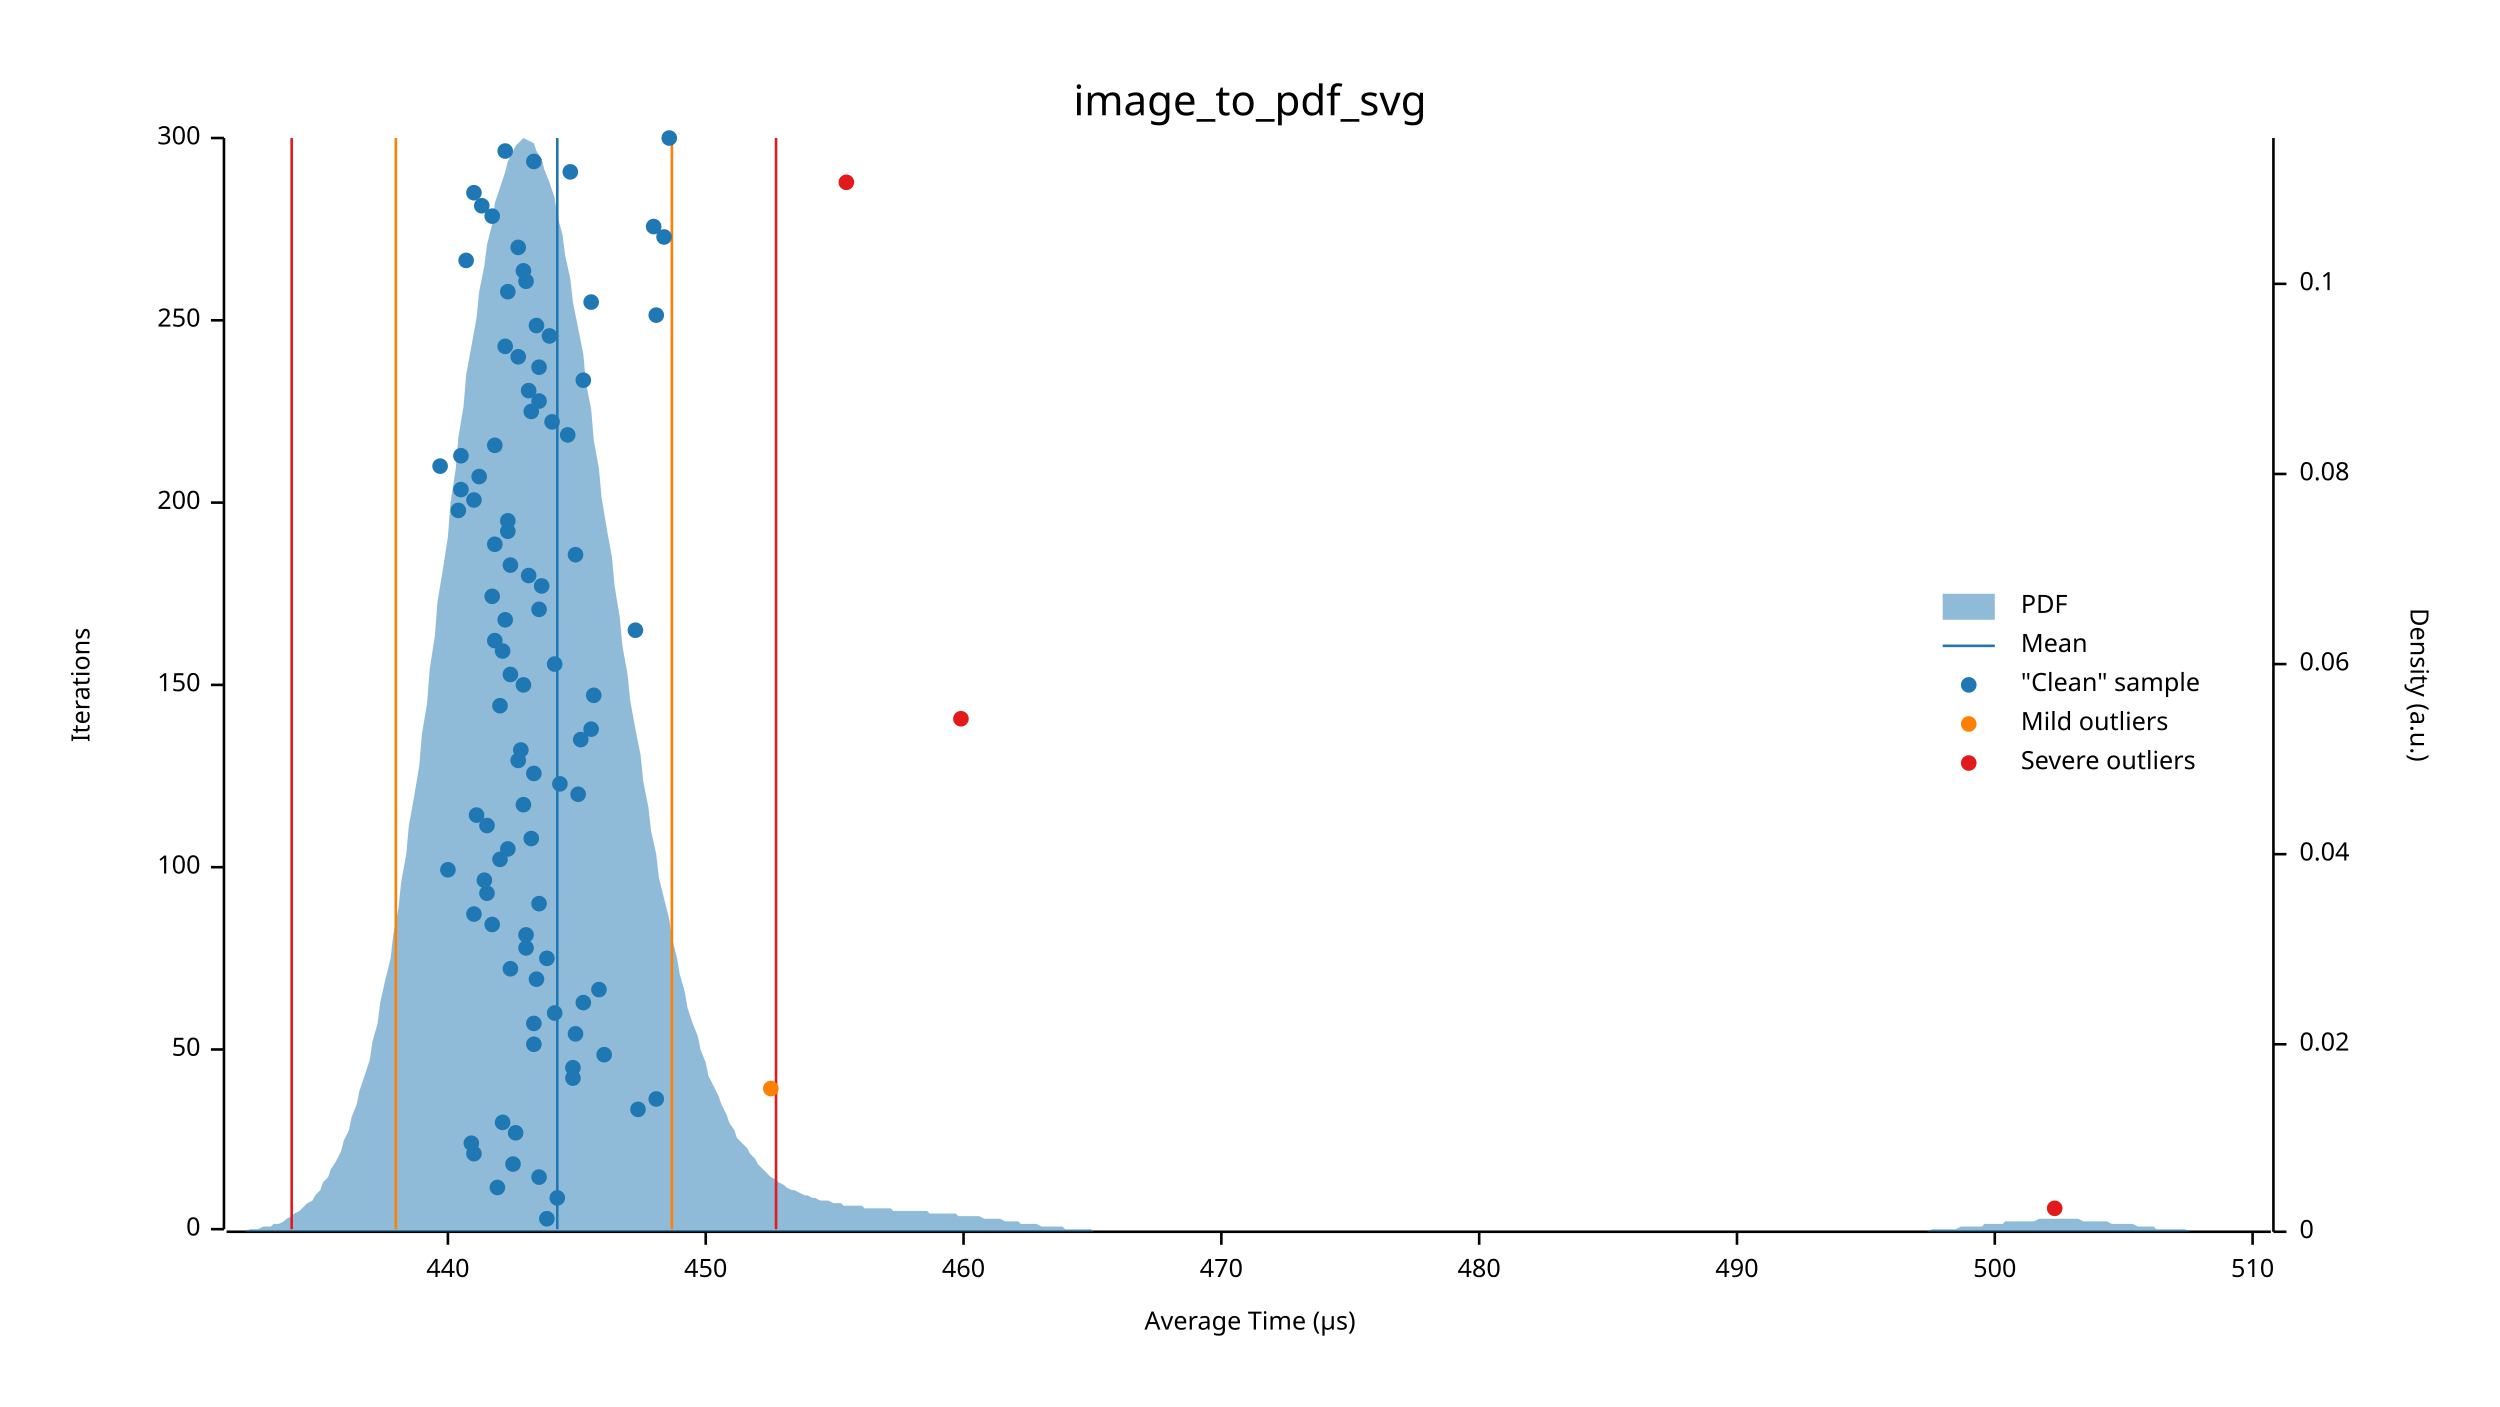
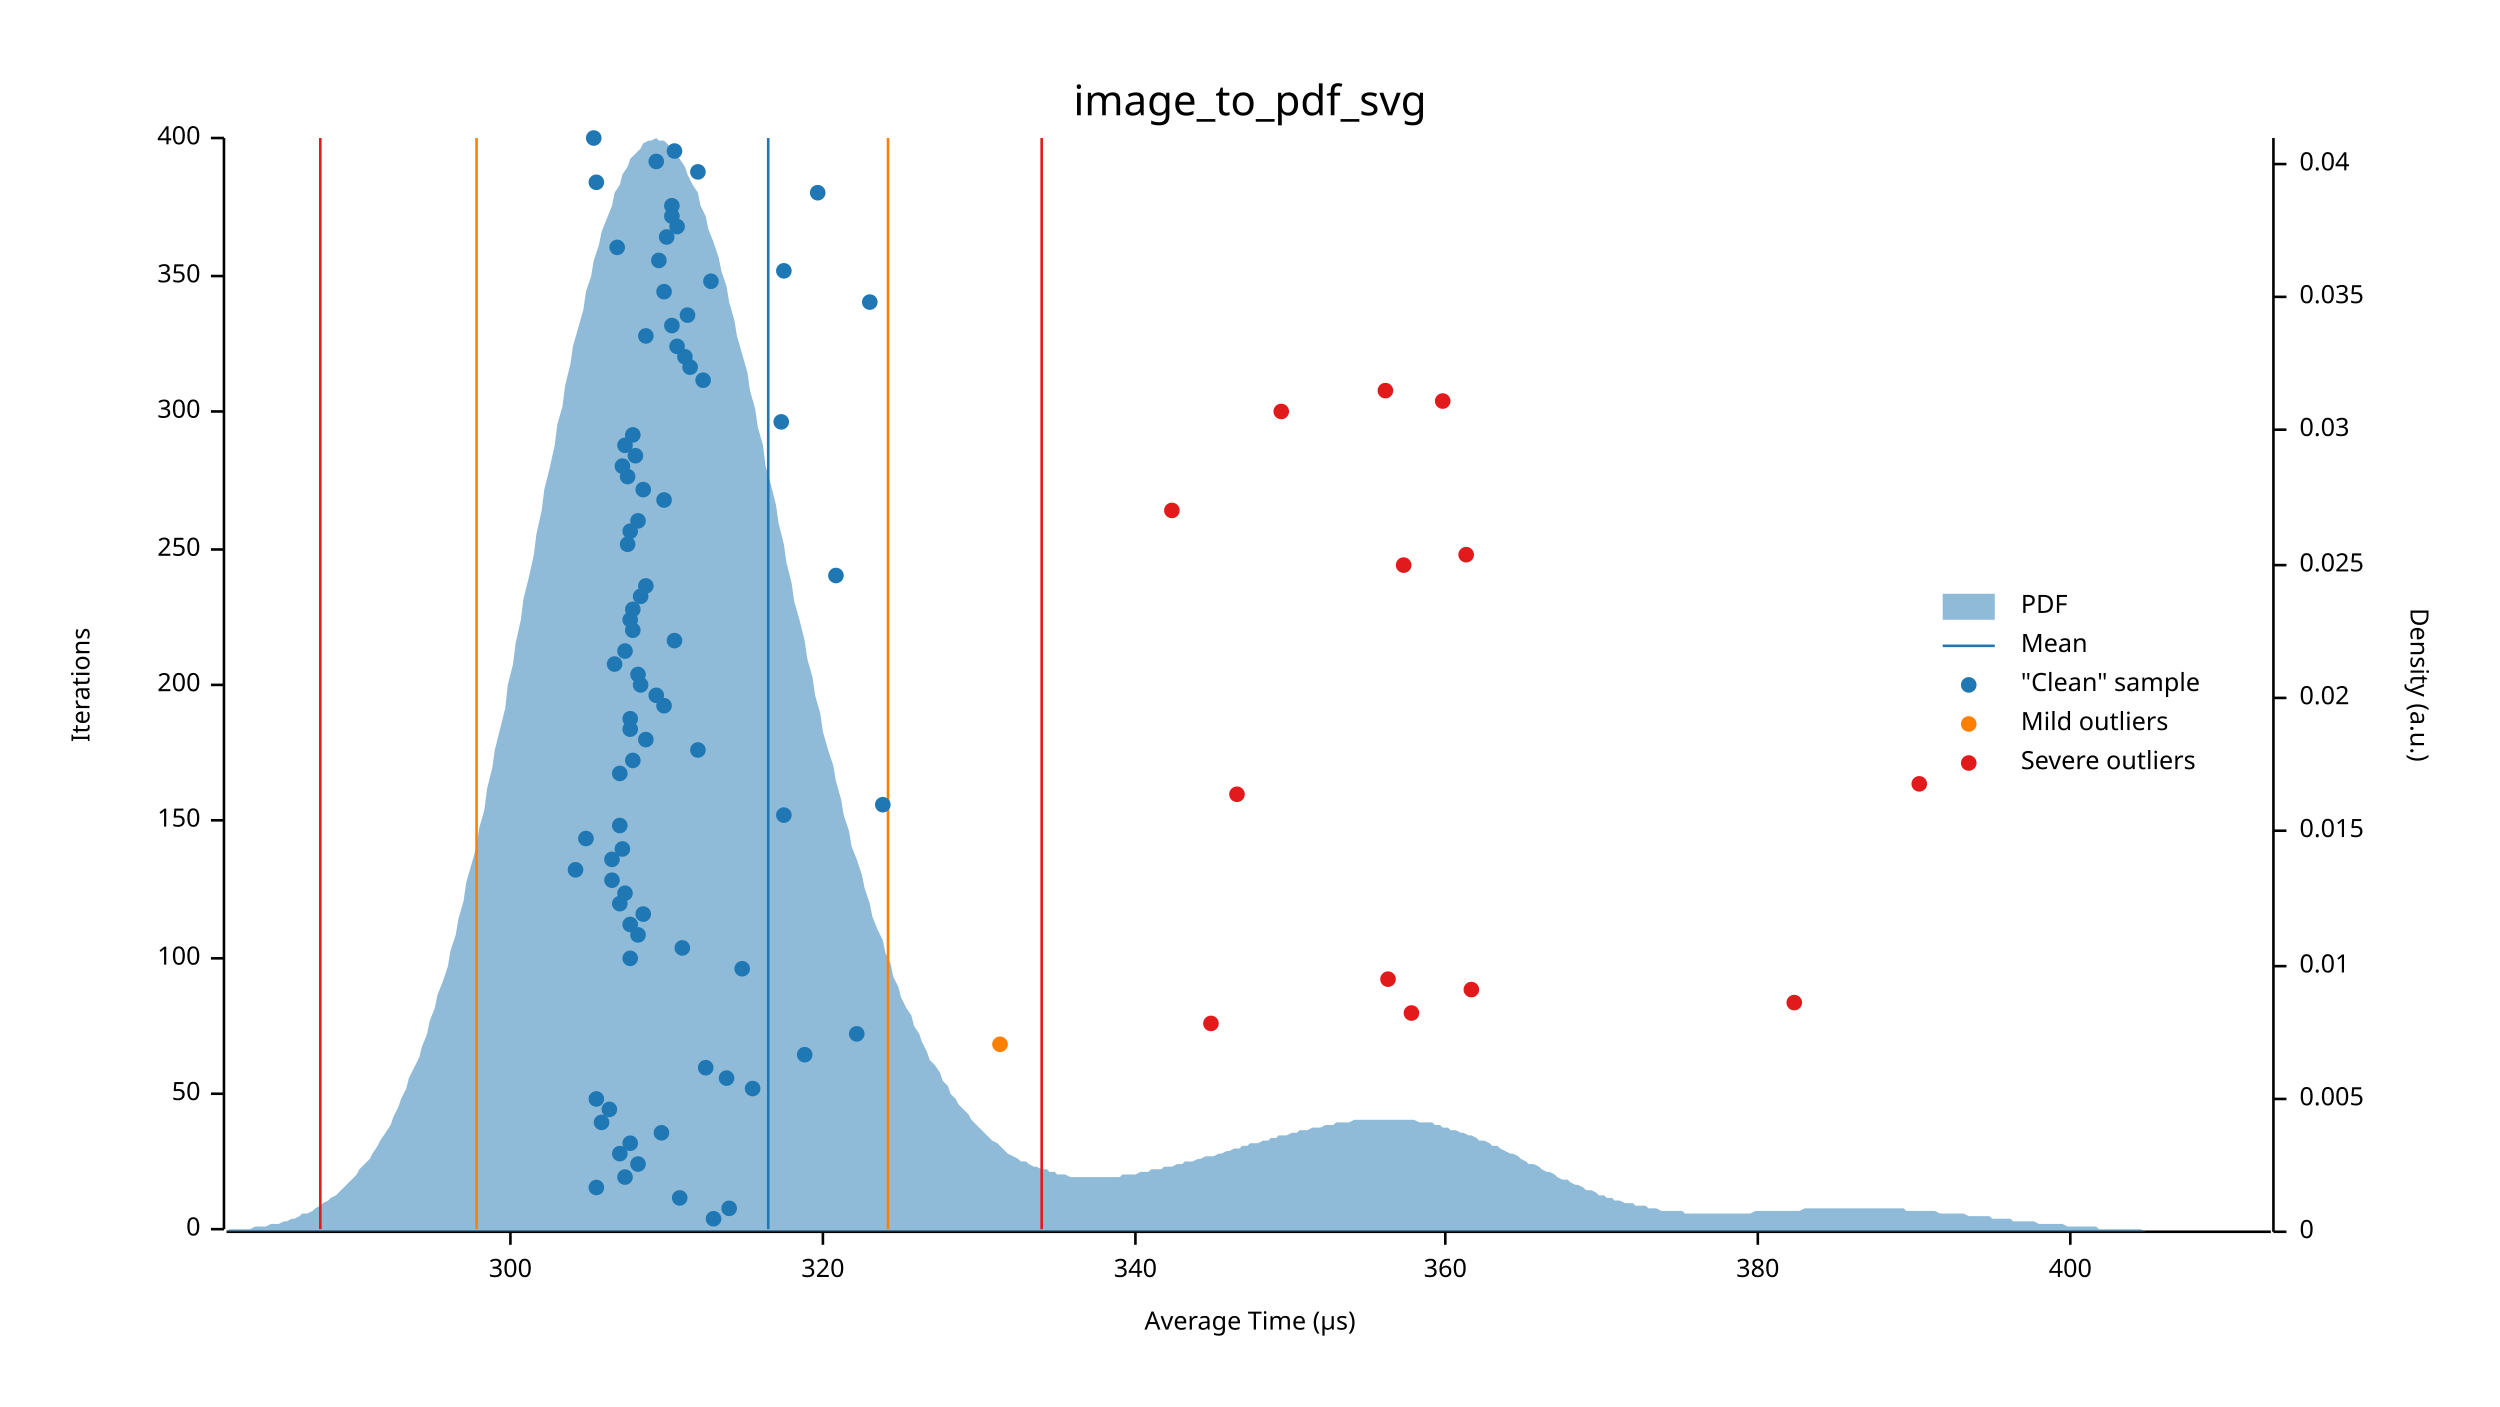
<svg xmlns="http://www.w3.org/2000/svg" width="960" height="540" viewBox="0 0 960 540">
  <text x="480" y="32" dy="0.76em" text-anchor="middle" font-family="sans-serif" font-size="16.129" opacity="1" fill="#000000">
image_to_pdf_svg
</text>
  <text x="27" y="263" dy="0.76em" text-anchor="middle" font-family="sans-serif" font-size="9.677" opacity="1" fill="#000000" transform="rotate(270, 27, 263)">
Iterations
</text>
  <text x="480" y="513" dy="-0.5ex" text-anchor="middle" font-family="sans-serif" font-size="9.677" opacity="1" fill="#000000">
Average Time (µs)
</text>
  <polyline fill="none" opacity="1" stroke="#000000" stroke-width="1" points="86,53 86,472 " />
  <text x="77" y="472" dy="0.5ex" text-anchor="end" font-family="sans-serif" font-size="9.677" opacity="1" fill="#000000">
0
</text>
  <polyline fill="none" opacity="1" stroke="#000000" stroke-width="1" points="81,472 86,472 " />
-   <text x="77" y="403" dy="0.5ex" text-anchor="end" font-family="sans-serif" font-size="9.677" opacity="1" fill="#000000">
+   <text x="77" y="420" dy="0.5ex" text-anchor="end" font-family="sans-serif" font-size="9.677" opacity="1" fill="#000000">
50
</text>
-   <polyline fill="none" opacity="1" stroke="#000000" stroke-width="1" points="81,403 86,403 " />
-   <text x="77" y="333" dy="0.5ex" text-anchor="end" font-family="sans-serif" font-size="9.677" opacity="1" fill="#000000">
+   <polyline fill="none" opacity="1" stroke="#000000" stroke-width="1" points="81,420 86,420 " />
+   <text x="77" y="368" dy="0.5ex" text-anchor="end" font-family="sans-serif" font-size="9.677" opacity="1" fill="#000000">
100
</text>
-   <polyline fill="none" opacity="1" stroke="#000000" stroke-width="1" points="81,333 86,333 " />
+   <polyline fill="none" opacity="1" stroke="#000000" stroke-width="1" points="81,368 86,368 " />
+   <text x="77" y="315" dy="0.5ex" text-anchor="end" font-family="sans-serif" font-size="9.677" opacity="1" fill="#000000">
+ 150
+ </text>
+   <polyline fill="none" opacity="1" stroke="#000000" stroke-width="1" points="81,315 86,315 " />
  <text x="77" y="263" dy="0.5ex" text-anchor="end" font-family="sans-serif" font-size="9.677" opacity="1" fill="#000000">
- 150
+ 200
</text>
  <polyline fill="none" opacity="1" stroke="#000000" stroke-width="1" points="81,263 86,263 " />
-   <text x="77" y="193" dy="0.5ex" text-anchor="end" font-family="sans-serif" font-size="9.677" opacity="1" fill="#000000">
- 200
- </text>
-   <polyline fill="none" opacity="1" stroke="#000000" stroke-width="1" points="81,193 86,193 " />
-   <text x="77" y="123" dy="0.5ex" text-anchor="end" font-family="sans-serif" font-size="9.677" opacity="1" fill="#000000">
+   <text x="77" y="211" dy="0.5ex" text-anchor="end" font-family="sans-serif" font-size="9.677" opacity="1" fill="#000000">
250
</text>
-   <polyline fill="none" opacity="1" stroke="#000000" stroke-width="1" points="81,123 86,123 " />
+   <polyline fill="none" opacity="1" stroke="#000000" stroke-width="1" points="81,211 86,211 " />
+   <text x="77" y="158" dy="0.5ex" text-anchor="end" font-family="sans-serif" font-size="9.677" opacity="1" fill="#000000">
+ 300
+ </text>
+   <polyline fill="none" opacity="1" stroke="#000000" stroke-width="1" points="81,158 86,158 " />
+   <text x="77" y="106" dy="0.5ex" text-anchor="end" font-family="sans-serif" font-size="9.677" opacity="1" fill="#000000">
+ 350
+ </text>
+   <polyline fill="none" opacity="1" stroke="#000000" stroke-width="1" points="81,106 86,106 " />
  <text x="77" y="53" dy="0.5ex" text-anchor="end" font-family="sans-serif" font-size="9.677" opacity="1" fill="#000000">
- 300
+ 400
</text>
  <polyline fill="none" opacity="1" stroke="#000000" stroke-width="1" points="81,53 86,53 " />
  <polyline fill="none" opacity="1" stroke="#000000" stroke-width="1" points="87,473 872,473 " />
-   <text x="172" y="483" dy="0.76em" text-anchor="middle" font-family="sans-serif" font-size="9.677" opacity="1" fill="#000000">
- 440
- </text>
-   <polyline fill="none" opacity="1" stroke="#000000" stroke-width="1" points="172,473 172,478 " />
-   <text x="271" y="483" dy="0.76em" text-anchor="middle" font-family="sans-serif" font-size="9.677" opacity="1" fill="#000000">
- 450
- </text>
-   <polyline fill="none" opacity="1" stroke="#000000" stroke-width="1" points="271,473 271,478 " />
-   <text x="370" y="483" dy="0.76em" text-anchor="middle" font-family="sans-serif" font-size="9.677" opacity="1" fill="#000000">
- 460
- </text>
-   <polyline fill="none" opacity="1" stroke="#000000" stroke-width="1" points="370,473 370,478 " />
-   <text x="469" y="483" dy="0.76em" text-anchor="middle" font-family="sans-serif" font-size="9.677" opacity="1" fill="#000000">
- 470
- </text>
-   <polyline fill="none" opacity="1" stroke="#000000" stroke-width="1" points="469,473 469,478 " />
-   <text x="568" y="483" dy="0.76em" text-anchor="middle" font-family="sans-serif" font-size="9.677" opacity="1" fill="#000000">
- 480
- </text>
-   <polyline fill="none" opacity="1" stroke="#000000" stroke-width="1" points="568,473 568,478 " />
-   <text x="667" y="483" dy="0.76em" text-anchor="middle" font-family="sans-serif" font-size="9.677" opacity="1" fill="#000000">
- 490
- </text>
-   <polyline fill="none" opacity="1" stroke="#000000" stroke-width="1" points="667,473 667,478 " />
-   <text x="766" y="483" dy="0.76em" text-anchor="middle" font-family="sans-serif" font-size="9.677" opacity="1" fill="#000000">
- 500
- </text>
-   <polyline fill="none" opacity="1" stroke="#000000" stroke-width="1" points="766,473 766,478 " />
-   <text x="865" y="483" dy="0.76em" text-anchor="middle" font-family="sans-serif" font-size="9.677" opacity="1" fill="#000000">
- 510
- </text>
-   <polyline fill="none" opacity="1" stroke="#000000" stroke-width="1" points="865,473 865,478 " />
+   <text x="196" y="483" dy="0.76em" text-anchor="middle" font-family="sans-serif" font-size="9.677" opacity="1" fill="#000000">
+ 300
+ </text>
+   <polyline fill="none" opacity="1" stroke="#000000" stroke-width="1" points="196,473 196,478 " />
+   <text x="316" y="483" dy="0.76em" text-anchor="middle" font-family="sans-serif" font-size="9.677" opacity="1" fill="#000000">
+ 320
+ </text>
+   <polyline fill="none" opacity="1" stroke="#000000" stroke-width="1" points="316,473 316,478 " />
+   <text x="436" y="483" dy="0.76em" text-anchor="middle" font-family="sans-serif" font-size="9.677" opacity="1" fill="#000000">
+ 340
+ </text>
+   <polyline fill="none" opacity="1" stroke="#000000" stroke-width="1" points="436,473 436,478 " />
+   <text x="555" y="483" dy="0.76em" text-anchor="middle" font-family="sans-serif" font-size="9.677" opacity="1" fill="#000000">
+ 360
+ </text>
+   <polyline fill="none" opacity="1" stroke="#000000" stroke-width="1" points="555,473 555,478 " />
+   <text x="675" y="483" dy="0.76em" text-anchor="middle" font-family="sans-serif" font-size="9.677" opacity="1" fill="#000000">
+ 380
+ </text>
+   <polyline fill="none" opacity="1" stroke="#000000" stroke-width="1" points="675,473 675,478 " />
+   <text x="795" y="483" dy="0.76em" text-anchor="middle" font-family="sans-serif" font-size="9.677" opacity="1" fill="#000000">
+ 400
+ </text>
+   <polyline fill="none" opacity="1" stroke="#000000" stroke-width="1" points="795,473 795,478 " />
  <text x="933" y="263" dy="0.76em" text-anchor="middle" font-family="sans-serif" font-size="9.677" opacity="1" fill="#000000" transform="rotate(90, 933, 263)">
Density (a.u.)
</text>
  <polyline fill="none" opacity="1" stroke="#000000" stroke-width="1" points="873,53 873,473 " />
  <text x="883" y="473" dy="0.5ex" text-anchor="start" font-family="sans-serif" font-size="9.677" opacity="1" fill="#000000">
0
</text>
  <polyline fill="none" opacity="1" stroke="#000000" stroke-width="1" points="873,473 878,473 " />
-   <text x="883" y="401" dy="0.5ex" text-anchor="start" font-family="sans-serif" font-size="9.677" opacity="1" fill="#000000">
+   <text x="883" y="422" dy="0.5ex" text-anchor="start" font-family="sans-serif" font-size="9.677" opacity="1" fill="#000000">
+ 0.005
+ </text>
+   <polyline fill="none" opacity="1" stroke="#000000" stroke-width="1" points="873,422 878,422 " />
+   <text x="883" y="371" dy="0.5ex" text-anchor="start" font-family="sans-serif" font-size="9.677" opacity="1" fill="#000000">
+ 0.01
+ </text>
+   <polyline fill="none" opacity="1" stroke="#000000" stroke-width="1" points="873,371 878,371 " />
+   <text x="883" y="319" dy="0.5ex" text-anchor="start" font-family="sans-serif" font-size="9.677" opacity="1" fill="#000000">
+ 0.015
+ </text>
+   <polyline fill="none" opacity="1" stroke="#000000" stroke-width="1" points="873,319 878,319 " />
+   <text x="883" y="268" dy="0.5ex" text-anchor="start" font-family="sans-serif" font-size="9.677" opacity="1" fill="#000000">
0.02
</text>
-   <polyline fill="none" opacity="1" stroke="#000000" stroke-width="1" points="873,401 878,401 " />
-   <text x="883" y="328" dy="0.5ex" text-anchor="start" font-family="sans-serif" font-size="9.677" opacity="1" fill="#000000">
+   <polyline fill="none" opacity="1" stroke="#000000" stroke-width="1" points="873,268 878,268 " />
+   <text x="883" y="217" dy="0.5ex" text-anchor="start" font-family="sans-serif" font-size="9.677" opacity="1" fill="#000000">
+ 0.025
+ </text>
+   <polyline fill="none" opacity="1" stroke="#000000" stroke-width="1" points="873,217 878,217 " />
+   <text x="883" y="165" dy="0.5ex" text-anchor="start" font-family="sans-serif" font-size="9.677" opacity="1" fill="#000000">
+ 0.03
+ </text>
+   <polyline fill="none" opacity="1" stroke="#000000" stroke-width="1" points="873,165 878,165 " />
+   <text x="883" y="114" dy="0.5ex" text-anchor="start" font-family="sans-serif" font-size="9.677" opacity="1" fill="#000000">
+ 0.035
+ </text>
+   <polyline fill="none" opacity="1" stroke="#000000" stroke-width="1" points="873,114 878,114 " />
+   <text x="883" y="63" dy="0.5ex" text-anchor="start" font-family="sans-serif" font-size="9.677" opacity="1" fill="#000000">
0.04
</text>
-   <polyline fill="none" opacity="1" stroke="#000000" stroke-width="1" points="873,328 878,328 " />
-   <text x="883" y="255" dy="0.5ex" text-anchor="start" font-family="sans-serif" font-size="9.677" opacity="1" fill="#000000">
- 0.06
- </text>
-   <polyline fill="none" opacity="1" stroke="#000000" stroke-width="1" points="873,255 878,255 " />
-   <text x="883" y="182" dy="0.5ex" text-anchor="start" font-family="sans-serif" font-size="9.677" opacity="1" fill="#000000">
- 0.08
- </text>
-   <polyline fill="none" opacity="1" stroke="#000000" stroke-width="1" points="873,182 878,182 " />
-   <text x="883" y="109" dy="0.5ex" text-anchor="start" font-family="sans-serif" font-size="9.677" opacity="1" fill="#000000">
- 0.1
- </text>
-   <polyline fill="none" opacity="1" stroke="#000000" stroke-width="1" points="873,109 878,109 " />
-   <polygon opacity="0.5" fill="#1F78B4" points="87,473 88,473 90,473 91,473 93,473 94,473 96,472 98,472 99,472 101,471 102,471 104,471 105,470 107,470 109,469 110,468 112,467 113,466 115,465 116,464 118,462 120,461 121,459 123,457 124,454 126,452 127,449 129,446 131,442 132,438 134,434 135,429 137,424 138,419 140,413 142,407 143,400 145,393 146,385 148,376 150,368 151,359 153,349 154,339 156,328 157,317 159,306 161,294 162,282 164,270 165,257 167,244 168,231 170,219 172,206 173,193 175,180 176,168 178,156 179,144 181,133 183,122 184,112 186,102 187,94 189,86 190,78 192,72 194,66 195,62 197,58 198,56 200,54 201,53 203,54 205,55 206,58 208,61 209,65 211,70 213,76 214,83 216,90 217,98 219,107 220,116 222,126 224,136 225,147 227,157 228,169 230,180 231,191 233,203 235,214 236,225 238,237 239,248 241,259 242,269 244,280 246,290 247,300 249,310 250,319 252,328 253,337 255,345 257,353 258,360 260,368 261,374 263,381 264,387 266,393 268,398 269,403 271,408 272,413 274,417 276,421 277,424 279,428 280,431 282,434 283,437 285,439 287,441 288,443 290,445 291,447 293,449 294,450 296,452 298,453 299,454 301,455 302,456 304,457 305,457 307,458 309,459 310,459 312,460 313,460 315,461 316,461 318,461 320,462 321,462 323,462 324,463 326,463 327,463 329,463 331,463 332,464 334,464 335,464 337,464 339,464 340,464 342,464 343,465 345,465 346,465 348,465 350,465 351,465 353,465 354,465 356,465 357,466 359,466 361,466 362,466 364,466 365,466 367,466 368,467 370,467 372,467 373,467 375,467 376,467 378,468 379,468 381,468 383,468 384,468 386,469 387,469 389,469 391,469 392,470 394,470 395,470 397,470 398,470 400,471 402,471 403,471 405,471 406,471 408,471 409,472 411,472 413,472 414,472 416,472 417,472 419,472 420,473 422,473 424,473 425,473 427,473 428,473 430,473 431,473 433,473 435,473 436,473 438,473 439,473 441,473 442,473 444,473 446,473 447,473 449,473 450,473 452,473 454,473 455,473 457,473 458,473 460,473 461,473 463,473 465,473 466,473 468,473 469,473 471,473 472,473 474,473 476,473 477,473 479,473 480,473 482,473 483,473 485,473 487,473 488,473 490,473 491,473 493,473 494,473 496,473 498,473 499,473 501,473 502,473 504,473 505,473 507,473 509,473 510,473 512,473 513,473 515,473 517,473 518,473 520,473 521,473 523,473 524,473 526,473 528,473 529,473 531,473 532,473 534,473 535,473 537,473 539,473 540,473 542,473 543,473 545,473 546,473 548,473 550,473 551,473 553,473 554,473 556,473 557,473 559,473 561,473 562,473 564,473 565,473 567,473 568,473 570,473 572,473 573,473 575,473 576,473 578,473 580,473 581,473 583,473 584,473 586,473 587,473 589,473 591,473 592,473 594,473 595,473 597,473 598,473 600,473 602,473 603,473 605,473 606,473 608,473 609,473 611,473 613,473 614,473 616,473 617,473 619,473 620,473 622,473 624,473 625,473 627,473 628,473 630,473 632,473 633,473 635,473 636,473 638,473 639,473 641,473 643,473 644,473 646,473 647,473 649,473 650,473 652,473 654,473 655,473 657,473 658,473 660,473 661,473 663,473 665,473 666,473 668,473 669,473 671,473 672,473 674,473 676,473 677,473 679,473 680,473 682,473 683,473 685,473 687,473 688,473 690,473 691,473 693,473 695,473 696,473 698,473 699,473 701,473 702,473 704,473 706,473 707,473 709,473 710,473 712,473 713,473 715,473 717,473 718,473 720,473 721,473 723,473 724,473 726,473 728,473 729,473 731,473 732,473 734,473 735,473 737,473 739,473 740,473 742,472 743,472 745,472 746,472 748,472 750,472 751,472 753,471 754,471 756,471 758,471 759,471 761,471 762,470 764,470 765,470 767,470 769,470 770,469 772,469 773,469 775,469 776,469 778,469 780,469 781,469 783,468 784,468 786,468 787,468 789,468 791,468 792,468 794,468 795,468 797,468 798,468 800,469 802,469 803,469 805,469 806,469 808,469 809,469 811,470 813,470 814,470 816,470 817,470 819,470 821,471 822,471 824,471 825,471 827,471 828,472 830,472 832,472 833,472 835,472 836,472 838,472 839,472 841,473 843,473 844,473 846,473 847,473 849,473 850,473 852,473 854,473 855,473 857,473 858,473 860,473 861,473 863,473 865,473 866,473 868,473 869,473 871,473 873,473 873,473 87,473 " />
-   <polyline fill="none" opacity="1" stroke="#1F78B4" stroke-width="1" points="214,472 214,53 " />
-   <polyline fill="none" opacity="1" stroke="#FF7F00" stroke-width="1" points="152,472 152,53 " />
-   <polyline fill="none" opacity="1" stroke="#FF7F00" stroke-width="1" points="258,472 258,53 " />
-   <polyline fill="none" opacity="1" stroke="#E31A1C" stroke-width="1" points="112,472 112,53 " />
-   <polyline fill="none" opacity="1" stroke="#E31A1C" stroke-width="1" points="298,472 298,53 " />
-   <circle cx="210" cy="468" r="3" opacity="1" fill="#1F78B4" stroke="none" stroke-width="1" />
-   <circle cx="214" cy="460" r="3" opacity="1" fill="#1F78B4" stroke="none" stroke-width="1" />
-   <circle cx="191" cy="456" r="3" opacity="1" fill="#1F78B4" stroke="none" stroke-width="1" />
-   <circle cx="207" cy="452" r="3" opacity="1" fill="#1F78B4" stroke="none" stroke-width="1" />
-   <circle cx="197" cy="447" r="3" opacity="1" fill="#1F78B4" stroke="none" stroke-width="1" />
-   <circle cx="182" cy="443" r="3" opacity="1" fill="#1F78B4" stroke="none" stroke-width="1" />
-   <circle cx="181" cy="439" r="3" opacity="1" fill="#1F78B4" stroke="none" stroke-width="1" />
-   <circle cx="198" cy="435" r="3" opacity="1" fill="#1F78B4" stroke="none" stroke-width="1" />
-   <circle cx="193" cy="431" r="3" opacity="1" fill="#1F78B4" stroke="none" stroke-width="1" />
-   <circle cx="245" cy="426" r="3" opacity="1" fill="#1F78B4" stroke="none" stroke-width="1" />
-   <circle cx="252" cy="422" r="3" opacity="1" fill="#1F78B4" stroke="none" stroke-width="1" />
-   <circle cx="220" cy="414" r="3" opacity="1" fill="#1F78B4" stroke="none" stroke-width="1" />
-   <circle cx="220" cy="410" r="3" opacity="1" fill="#1F78B4" stroke="none" stroke-width="1" />
-   <circle cx="232" cy="405" r="3" opacity="1" fill="#1F78B4" stroke="none" stroke-width="1" />
-   <circle cx="205" cy="401" r="3" opacity="1" fill="#1F78B4" stroke="none" stroke-width="1" />
-   <circle cx="221" cy="397" r="3" opacity="1" fill="#1F78B4" stroke="none" stroke-width="1" />
-   <circle cx="205" cy="393" r="3" opacity="1" fill="#1F78B4" stroke="none" stroke-width="1" />
-   <circle cx="213" cy="389" r="3" opacity="1" fill="#1F78B4" stroke="none" stroke-width="1" />
-   <circle cx="224" cy="385" r="3" opacity="1" fill="#1F78B4" stroke="none" stroke-width="1" />
-   <circle cx="230" cy="380" r="3" opacity="1" fill="#1F78B4" stroke="none" stroke-width="1" />
-   <circle cx="206" cy="376" r="3" opacity="1" fill="#1F78B4" stroke="none" stroke-width="1" />
-   <circle cx="196" cy="372" r="3" opacity="1" fill="#1F78B4" stroke="none" stroke-width="1" />
-   <circle cx="210" cy="368" r="3" opacity="1" fill="#1F78B4" stroke="none" stroke-width="1" />
-   <circle cx="202" cy="364" r="3" opacity="1" fill="#1F78B4" stroke="none" stroke-width="1" />
-   <circle cx="202" cy="359" r="3" opacity="1" fill="#1F78B4" stroke="none" stroke-width="1" />
-   <circle cx="189" cy="355" r="3" opacity="1" fill="#1F78B4" stroke="none" stroke-width="1" />
-   <circle cx="182" cy="351" r="3" opacity="1" fill="#1F78B4" stroke="none" stroke-width="1" />
-   <circle cx="207" cy="347" r="3" opacity="1" fill="#1F78B4" stroke="none" stroke-width="1" />
-   <circle cx="187" cy="343" r="3" opacity="1" fill="#1F78B4" stroke="none" stroke-width="1" />
-   <circle cx="186" cy="338" r="3" opacity="1" fill="#1F78B4" stroke="none" stroke-width="1" />
-   <circle cx="172" cy="334" r="3" opacity="1" fill="#1F78B4" stroke="none" stroke-width="1" />
-   <circle cx="192" cy="330" r="3" opacity="1" fill="#1F78B4" stroke="none" stroke-width="1" />
-   <circle cx="195" cy="326" r="3" opacity="1" fill="#1F78B4" stroke="none" stroke-width="1" />
-   <circle cx="204" cy="322" r="3" opacity="1" fill="#1F78B4" stroke="none" stroke-width="1" />
-   <circle cx="187" cy="317" r="3" opacity="1" fill="#1F78B4" stroke="none" stroke-width="1" />
-   <circle cx="183" cy="313" r="3" opacity="1" fill="#1F78B4" stroke="none" stroke-width="1" />
-   <circle cx="201" cy="309" r="3" opacity="1" fill="#1F78B4" stroke="none" stroke-width="1" />
-   <circle cx="222" cy="305" r="3" opacity="1" fill="#1F78B4" stroke="none" stroke-width="1" />
-   <circle cx="215" cy="301" r="3" opacity="1" fill="#1F78B4" stroke="none" stroke-width="1" />
-   <circle cx="205" cy="297" r="3" opacity="1" fill="#1F78B4" stroke="none" stroke-width="1" />
-   <circle cx="199" cy="292" r="3" opacity="1" fill="#1F78B4" stroke="none" stroke-width="1" />
-   <circle cx="200" cy="288" r="3" opacity="1" fill="#1F78B4" stroke="none" stroke-width="1" />
-   <circle cx="223" cy="284" r="3" opacity="1" fill="#1F78B4" stroke="none" stroke-width="1" />
-   <circle cx="227" cy="280" r="3" opacity="1" fill="#1F78B4" stroke="none" stroke-width="1" />
-   <circle cx="192" cy="271" r="3" opacity="1" fill="#1F78B4" stroke="none" stroke-width="1" />
-   <circle cx="228" cy="267" r="3" opacity="1" fill="#1F78B4" stroke="none" stroke-width="1" />
-   <circle cx="201" cy="263" r="3" opacity="1" fill="#1F78B4" stroke="none" stroke-width="1" />
-   <circle cx="196" cy="259" r="3" opacity="1" fill="#1F78B4" stroke="none" stroke-width="1" />
-   <circle cx="213" cy="255" r="3" opacity="1" fill="#1F78B4" stroke="none" stroke-width="1" />
-   <circle cx="193" cy="250" r="3" opacity="1" fill="#1F78B4" stroke="none" stroke-width="1" />
-   <circle cx="190" cy="246" r="3" opacity="1" fill="#1F78B4" stroke="none" stroke-width="1" />
-   <circle cx="244" cy="242" r="3" opacity="1" fill="#1F78B4" stroke="none" stroke-width="1" />
-   <circle cx="194" cy="238" r="3" opacity="1" fill="#1F78B4" stroke="none" stroke-width="1" />
-   <circle cx="207" cy="234" r="3" opacity="1" fill="#1F78B4" stroke="none" stroke-width="1" />
-   <circle cx="189" cy="229" r="3" opacity="1" fill="#1F78B4" stroke="none" stroke-width="1" />
-   <circle cx="208" cy="225" r="3" opacity="1" fill="#1F78B4" stroke="none" stroke-width="1" />
-   <circle cx="203" cy="221" r="3" opacity="1" fill="#1F78B4" stroke="none" stroke-width="1" />
-   <circle cx="196" cy="217" r="3" opacity="1" fill="#1F78B4" stroke="none" stroke-width="1" />
-   <circle cx="221" cy="213" r="3" opacity="1" fill="#1F78B4" stroke="none" stroke-width="1" />
-   <circle cx="190" cy="209" r="3" opacity="1" fill="#1F78B4" stroke="none" stroke-width="1" />
-   <circle cx="195" cy="204" r="3" opacity="1" fill="#1F78B4" stroke="none" stroke-width="1" />
-   <circle cx="195" cy="200" r="3" opacity="1" fill="#1F78B4" stroke="none" stroke-width="1" />
-   <circle cx="176" cy="196" r="3" opacity="1" fill="#1F78B4" stroke="none" stroke-width="1" />
-   <circle cx="182" cy="192" r="3" opacity="1" fill="#1F78B4" stroke="none" stroke-width="1" />
-   <circle cx="177" cy="188" r="3" opacity="1" fill="#1F78B4" stroke="none" stroke-width="1" />
-   <circle cx="184" cy="183" r="3" opacity="1" fill="#1F78B4" stroke="none" stroke-width="1" />
-   <circle cx="169" cy="179" r="3" opacity="1" fill="#1F78B4" stroke="none" stroke-width="1" />
-   <circle cx="177" cy="175" r="3" opacity="1" fill="#1F78B4" stroke="none" stroke-width="1" />
-   <circle cx="190" cy="171" r="3" opacity="1" fill="#1F78B4" stroke="none" stroke-width="1" />
-   <circle cx="218" cy="167" r="3" opacity="1" fill="#1F78B4" stroke="none" stroke-width="1" />
-   <circle cx="212" cy="162" r="3" opacity="1" fill="#1F78B4" stroke="none" stroke-width="1" />
-   <circle cx="204" cy="158" r="3" opacity="1" fill="#1F78B4" stroke="none" stroke-width="1" />
-   <circle cx="207" cy="154" r="3" opacity="1" fill="#1F78B4" stroke="none" stroke-width="1" />
-   <circle cx="203" cy="150" r="3" opacity="1" fill="#1F78B4" stroke="none" stroke-width="1" />
-   <circle cx="224" cy="146" r="3" opacity="1" fill="#1F78B4" stroke="none" stroke-width="1" />
-   <circle cx="207" cy="141" r="3" opacity="1" fill="#1F78B4" stroke="none" stroke-width="1" />
-   <circle cx="199" cy="137" r="3" opacity="1" fill="#1F78B4" stroke="none" stroke-width="1" />
-   <circle cx="194" cy="133" r="3" opacity="1" fill="#1F78B4" stroke="none" stroke-width="1" />
-   <circle cx="211" cy="129" r="3" opacity="1" fill="#1F78B4" stroke="none" stroke-width="1" />
-   <circle cx="206" cy="125" r="3" opacity="1" fill="#1F78B4" stroke="none" stroke-width="1" />
-   <circle cx="252" cy="121" r="3" opacity="1" fill="#1F78B4" stroke="none" stroke-width="1" />
-   <circle cx="227" cy="116" r="3" opacity="1" fill="#1F78B4" stroke="none" stroke-width="1" />
-   <circle cx="195" cy="112" r="3" opacity="1" fill="#1F78B4" stroke="none" stroke-width="1" />
-   <circle cx="202" cy="108" r="3" opacity="1" fill="#1F78B4" stroke="none" stroke-width="1" />
-   <circle cx="201" cy="104" r="3" opacity="1" fill="#1F78B4" stroke="none" stroke-width="1" />
-   <circle cx="179" cy="100" r="3" opacity="1" fill="#1F78B4" stroke="none" stroke-width="1" />
-   <circle cx="199" cy="95" r="3" opacity="1" fill="#1F78B4" stroke="none" stroke-width="1" />
-   <circle cx="255" cy="91" r="3" opacity="1" fill="#1F78B4" stroke="none" stroke-width="1" />
-   <circle cx="251" cy="87" r="3" opacity="1" fill="#1F78B4" stroke="none" stroke-width="1" />
-   <circle cx="189" cy="83" r="3" opacity="1" fill="#1F78B4" stroke="none" stroke-width="1" />
-   <circle cx="185" cy="79" r="3" opacity="1" fill="#1F78B4" stroke="none" stroke-width="1" />
-   <circle cx="182" cy="74" r="3" opacity="1" fill="#1F78B4" stroke="none" stroke-width="1" />
-   <circle cx="219" cy="66" r="3" opacity="1" fill="#1F78B4" stroke="none" stroke-width="1" />
-   <circle cx="205" cy="62" r="3" opacity="1" fill="#1F78B4" stroke="none" stroke-width="1" />
-   <circle cx="194" cy="58" r="3" opacity="1" fill="#1F78B4" stroke="none" stroke-width="1" />
-   <circle cx="257" cy="53" r="3" opacity="1" fill="#1F78B4" stroke="none" stroke-width="1" />
-   <circle cx="296" cy="418" r="3" opacity="1" fill="#FF7F00" stroke="none" stroke-width="1" />
-   <circle cx="789" cy="464" r="3" opacity="1" fill="#E31A1C" stroke="none" stroke-width="1" />
-   <circle cx="369" cy="276" r="3" opacity="1" fill="#E31A1C" stroke="none" stroke-width="1" />
-   <circle cx="325" cy="70" r="3" opacity="1" fill="#E31A1C" stroke="none" stroke-width="1" />
+   <polyline fill="none" opacity="1" stroke="#000000" stroke-width="1" points="873,63 878,63 " />
+   <polygon opacity="0.5" fill="#1F78B4" points="87,473 88,472 90,472 91,472 93,472 94,472 96,472 98,471 99,471 101,471 102,471 104,470 105,470 107,470 109,469 110,469 112,468 113,468 115,467 116,466 118,466 120,465 121,464 123,463 124,462 126,461 127,460 129,459 131,457 132,456 134,454 135,453 137,451 138,449 140,447 142,445 143,443 145,440 146,438 148,435 150,432 151,429 153,425 154,422 156,418 157,414 159,410 161,406 162,402 164,397 165,392 167,387 168,382 170,377 172,371 173,365 175,359 176,353 178,346 179,339 181,332 183,325 184,318 186,311 187,303 189,295 190,288 192,280 194,272 195,263 197,255 198,247 200,238 201,230 203,222 205,213 206,205 208,196 209,188 211,180 213,171 214,163 216,156 217,148 219,140 220,133 222,126 224,119 225,112 227,106 228,100 230,94 231,89 233,84 235,79 236,74 238,71 239,67 241,64 242,61 244,59 246,57 247,55 249,54 250,54 252,53 253,54 255,54 257,56 258,57 260,59 261,61 263,64 264,67 266,71 268,74 269,79 271,83 272,88 274,93 276,99 277,104 279,110 280,116 282,123 283,129 285,136 287,143 288,150 290,157 291,164 293,171 294,179 296,186 298,194 299,201 301,209 302,216 304,224 305,231 307,238 309,246 310,253 312,260 313,267 315,274 316,281 318,288 320,294 321,300 323,307 324,313 326,319 327,325 329,330 331,336 332,341 334,347 335,352 337,357 339,361 340,366 342,370 343,375 345,379 346,383 348,387 350,390 351,394 353,397 354,400 356,404 357,407 359,409 361,412 362,415 364,417 365,420 367,422 368,424 370,426 372,428 373,430 375,432 376,433 378,435 379,436 381,438 383,439 384,440 386,442 387,443 389,444 391,445 392,446 394,446 395,447 397,448 398,448 400,449 402,449 403,450 405,450 406,451 408,451 409,451 411,452 413,452 414,452 416,452 417,452 419,452 420,452 422,452 424,452 425,452 427,452 428,452 430,452 431,451 433,451 435,451 436,451 438,450 439,450 441,450 442,449 444,449 446,449 447,448 449,448 450,448 452,447 454,447 455,446 457,446 458,446 460,445 461,445 463,444 465,444 466,444 468,443 469,443 471,442 472,442 474,441 476,441 477,440 479,440 480,439 482,439 483,439 485,438 487,438 488,437 490,437 491,436 493,436 494,436 496,435 498,435 499,434 501,434 502,434 504,433 505,433 507,433 509,432 510,432 512,432 513,431 515,431 517,431 518,431 520,430 521,430 523,430 524,430 526,430 528,430 529,430 531,430 532,430 534,430 535,430 537,430 539,430 540,430 542,430 543,430 545,431 546,431 548,431 550,431 551,432 553,432 554,433 556,433 557,434 559,434 561,435 562,435 564,436 565,436 567,437 568,438 570,438 572,439 573,440 575,440 576,441 578,442 580,443 581,443 583,444 584,445 586,446 587,447 589,447 591,448 592,449 594,450 595,450 597,451 598,452 600,453 602,453 603,454 605,455 606,455 608,456 609,457 611,457 613,458 614,459 616,459 617,460 619,460 620,461 622,461 624,462 625,462 627,462 628,463 630,463 632,463 633,464 635,464 636,464 638,465 639,465 641,465 643,465 644,465 646,465 647,466 649,466 650,466 652,466 654,466 655,466 657,466 658,466 660,466 661,466 663,466 665,466 666,466 668,466 669,466 671,466 672,466 674,465 676,465 677,465 679,465 680,465 682,465 683,465 685,465 687,465 688,465 690,465 691,465 693,464 695,464 696,464 698,464 699,464 701,464 702,464 704,464 706,464 707,464 709,464 710,464 712,464 713,464 715,464 717,464 718,464 720,464 721,464 723,464 724,464 726,464 728,464 729,464 731,464 732,465 734,465 735,465 737,465 739,465 740,465 742,465 743,465 745,466 746,466 748,466 750,466 751,466 753,466 754,466 756,467 758,467 759,467 761,467 762,467 764,467 765,468 767,468 769,468 770,468 772,468 773,469 775,469 776,469 778,469 780,469 781,469 783,470 784,470 786,470 787,470 789,470 791,470 792,470 794,471 795,471 797,471 798,471 800,471 802,471 803,471 805,471 806,472 808,472 809,472 811,472 813,472 814,472 816,472 817,472 819,472 821,472 822,472 824,473 825,473 827,473 828,473 830,473 832,473 833,473 835,473 836,473 838,473 839,473 841,473 843,473 844,473 846,473 847,473 849,473 850,473 852,473 854,473 855,473 857,473 858,473 860,473 861,473 863,473 865,473 866,473 868,473 869,473 871,473 873,473 873,473 87,473 " />
+   <polyline fill="none" opacity="1" stroke="#1F78B4" stroke-width="1" points="295,472 295,53 " />
+   <polyline fill="none" opacity="1" stroke="#FF7F00" stroke-width="1" points="183,472 183,53 " />
+   <polyline fill="none" opacity="1" stroke="#FF7F00" stroke-width="1" points="341,472 341,53 " />
+   <polyline fill="none" opacity="1" stroke="#E31A1C" stroke-width="1" points="123,472 123,53 " />
+   <polyline fill="none" opacity="1" stroke="#E31A1C" stroke-width="1" points="400,472 400,53 " />
+   <circle cx="274" cy="468" r="3" opacity="1" fill="#1F78B4" stroke="none" stroke-width="1" />
+   <circle cx="280" cy="464" r="3" opacity="1" fill="#1F78B4" stroke="none" stroke-width="1" />
+   <circle cx="261" cy="460" r="3" opacity="1" fill="#1F78B4" stroke="none" stroke-width="1" />
+   <circle cx="229" cy="456" r="3" opacity="1" fill="#1F78B4" stroke="none" stroke-width="1" />
+   <circle cx="240" cy="452" r="3" opacity="1" fill="#1F78B4" stroke="none" stroke-width="1" />
+   <circle cx="245" cy="447" r="3" opacity="1" fill="#1F78B4" stroke="none" stroke-width="1" />
+   <circle cx="238" cy="443" r="3" opacity="1" fill="#1F78B4" stroke="none" stroke-width="1" />
+   <circle cx="242" cy="439" r="3" opacity="1" fill="#1F78B4" stroke="none" stroke-width="1" />
+   <circle cx="254" cy="435" r="3" opacity="1" fill="#1F78B4" stroke="none" stroke-width="1" />
+   <circle cx="231" cy="431" r="3" opacity="1" fill="#1F78B4" stroke="none" stroke-width="1" />
+   <circle cx="234" cy="426" r="3" opacity="1" fill="#1F78B4" stroke="none" stroke-width="1" />
+   <circle cx="229" cy="422" r="3" opacity="1" fill="#1F78B4" stroke="none" stroke-width="1" />
+   <circle cx="289" cy="418" r="3" opacity="1" fill="#1F78B4" stroke="none" stroke-width="1" />
+   <circle cx="279" cy="414" r="3" opacity="1" fill="#1F78B4" stroke="none" stroke-width="1" />
+   <circle cx="271" cy="410" r="3" opacity="1" fill="#1F78B4" stroke="none" stroke-width="1" />
+   <circle cx="309" cy="405" r="3" opacity="1" fill="#1F78B4" stroke="none" stroke-width="1" />
+   <circle cx="329" cy="397" r="3" opacity="1" fill="#1F78B4" stroke="none" stroke-width="1" />
+   <circle cx="285" cy="372" r="3" opacity="1" fill="#1F78B4" stroke="none" stroke-width="1" />
+   <circle cx="242" cy="368" r="3" opacity="1" fill="#1F78B4" stroke="none" stroke-width="1" />
+   <circle cx="262" cy="364" r="3" opacity="1" fill="#1F78B4" stroke="none" stroke-width="1" />
+   <circle cx="245" cy="359" r="3" opacity="1" fill="#1F78B4" stroke="none" stroke-width="1" />
+   <circle cx="242" cy="355" r="3" opacity="1" fill="#1F78B4" stroke="none" stroke-width="1" />
+   <circle cx="247" cy="351" r="3" opacity="1" fill="#1F78B4" stroke="none" stroke-width="1" />
+   <circle cx="238" cy="347" r="3" opacity="1" fill="#1F78B4" stroke="none" stroke-width="1" />
+   <circle cx="240" cy="343" r="3" opacity="1" fill="#1F78B4" stroke="none" stroke-width="1" />
+   <circle cx="235" cy="338" r="3" opacity="1" fill="#1F78B4" stroke="none" stroke-width="1" />
+   <circle cx="221" cy="334" r="3" opacity="1" fill="#1F78B4" stroke="none" stroke-width="1" />
+   <circle cx="235" cy="330" r="3" opacity="1" fill="#1F78B4" stroke="none" stroke-width="1" />
+   <circle cx="239" cy="326" r="3" opacity="1" fill="#1F78B4" stroke="none" stroke-width="1" />
+   <circle cx="225" cy="322" r="3" opacity="1" fill="#1F78B4" stroke="none" stroke-width="1" />
+   <circle cx="238" cy="317" r="3" opacity="1" fill="#1F78B4" stroke="none" stroke-width="1" />
+   <circle cx="301" cy="313" r="3" opacity="1" fill="#1F78B4" stroke="none" stroke-width="1" />
+   <circle cx="339" cy="309" r="3" opacity="1" fill="#1F78B4" stroke="none" stroke-width="1" />
+   <circle cx="238" cy="297" r="3" opacity="1" fill="#1F78B4" stroke="none" stroke-width="1" />
+   <circle cx="243" cy="292" r="3" opacity="1" fill="#1F78B4" stroke="none" stroke-width="1" />
+   <circle cx="268" cy="288" r="3" opacity="1" fill="#1F78B4" stroke="none" stroke-width="1" />
+   <circle cx="248" cy="284" r="3" opacity="1" fill="#1F78B4" stroke="none" stroke-width="1" />
+   <circle cx="242" cy="280" r="3" opacity="1" fill="#1F78B4" stroke="none" stroke-width="1" />
+   <circle cx="242" cy="276" r="3" opacity="1" fill="#1F78B4" stroke="none" stroke-width="1" />
+   <circle cx="255" cy="271" r="3" opacity="1" fill="#1F78B4" stroke="none" stroke-width="1" />
+   <circle cx="252" cy="267" r="3" opacity="1" fill="#1F78B4" stroke="none" stroke-width="1" />
+   <circle cx="246" cy="263" r="3" opacity="1" fill="#1F78B4" stroke="none" stroke-width="1" />
+   <circle cx="245" cy="259" r="3" opacity="1" fill="#1F78B4" stroke="none" stroke-width="1" />
+   <circle cx="236" cy="255" r="3" opacity="1" fill="#1F78B4" stroke="none" stroke-width="1" />
+   <circle cx="240" cy="250" r="3" opacity="1" fill="#1F78B4" stroke="none" stroke-width="1" />
+   <circle cx="259" cy="246" r="3" opacity="1" fill="#1F78B4" stroke="none" stroke-width="1" />
+   <circle cx="243" cy="242" r="3" opacity="1" fill="#1F78B4" stroke="none" stroke-width="1" />
+   <circle cx="242" cy="238" r="3" opacity="1" fill="#1F78B4" stroke="none" stroke-width="1" />
+   <circle cx="243" cy="234" r="3" opacity="1" fill="#1F78B4" stroke="none" stroke-width="1" />
+   <circle cx="246" cy="229" r="3" opacity="1" fill="#1F78B4" stroke="none" stroke-width="1" />
+   <circle cx="248" cy="225" r="3" opacity="1" fill="#1F78B4" stroke="none" stroke-width="1" />
+   <circle cx="321" cy="221" r="3" opacity="1" fill="#1F78B4" stroke="none" stroke-width="1" />
+   <circle cx="241" cy="209" r="3" opacity="1" fill="#1F78B4" stroke="none" stroke-width="1" />
+   <circle cx="242" cy="204" r="3" opacity="1" fill="#1F78B4" stroke="none" stroke-width="1" />
+   <circle cx="245" cy="200" r="3" opacity="1" fill="#1F78B4" stroke="none" stroke-width="1" />
+   <circle cx="255" cy="192" r="3" opacity="1" fill="#1F78B4" stroke="none" stroke-width="1" />
+   <circle cx="247" cy="188" r="3" opacity="1" fill="#1F78B4" stroke="none" stroke-width="1" />
+   <circle cx="241" cy="183" r="3" opacity="1" fill="#1F78B4" stroke="none" stroke-width="1" />
+   <circle cx="239" cy="179" r="3" opacity="1" fill="#1F78B4" stroke="none" stroke-width="1" />
+   <circle cx="244" cy="175" r="3" opacity="1" fill="#1F78B4" stroke="none" stroke-width="1" />
+   <circle cx="240" cy="171" r="3" opacity="1" fill="#1F78B4" stroke="none" stroke-width="1" />
+   <circle cx="243" cy="167" r="3" opacity="1" fill="#1F78B4" stroke="none" stroke-width="1" />
+   <circle cx="300" cy="162" r="3" opacity="1" fill="#1F78B4" stroke="none" stroke-width="1" />
+   <circle cx="270" cy="146" r="3" opacity="1" fill="#1F78B4" stroke="none" stroke-width="1" />
+   <circle cx="265" cy="141" r="3" opacity="1" fill="#1F78B4" stroke="none" stroke-width="1" />
+   <circle cx="263" cy="137" r="3" opacity="1" fill="#1F78B4" stroke="none" stroke-width="1" />
+   <circle cx="260" cy="133" r="3" opacity="1" fill="#1F78B4" stroke="none" stroke-width="1" />
+   <circle cx="248" cy="129" r="3" opacity="1" fill="#1F78B4" stroke="none" stroke-width="1" />
+   <circle cx="258" cy="125" r="3" opacity="1" fill="#1F78B4" stroke="none" stroke-width="1" />
+   <circle cx="264" cy="121" r="3" opacity="1" fill="#1F78B4" stroke="none" stroke-width="1" />
+   <circle cx="334" cy="116" r="3" opacity="1" fill="#1F78B4" stroke="none" stroke-width="1" />
+   <circle cx="255" cy="112" r="3" opacity="1" fill="#1F78B4" stroke="none" stroke-width="1" />
+   <circle cx="273" cy="108" r="3" opacity="1" fill="#1F78B4" stroke="none" stroke-width="1" />
+   <circle cx="301" cy="104" r="3" opacity="1" fill="#1F78B4" stroke="none" stroke-width="1" />
+   <circle cx="253" cy="100" r="3" opacity="1" fill="#1F78B4" stroke="none" stroke-width="1" />
+   <circle cx="237" cy="95" r="3" opacity="1" fill="#1F78B4" stroke="none" stroke-width="1" />
+   <circle cx="256" cy="91" r="3" opacity="1" fill="#1F78B4" stroke="none" stroke-width="1" />
+   <circle cx="260" cy="87" r="3" opacity="1" fill="#1F78B4" stroke="none" stroke-width="1" />
+   <circle cx="258" cy="83" r="3" opacity="1" fill="#1F78B4" stroke="none" stroke-width="1" />
+   <circle cx="258" cy="79" r="3" opacity="1" fill="#1F78B4" stroke="none" stroke-width="1" />
+   <circle cx="314" cy="74" r="3" opacity="1" fill="#1F78B4" stroke="none" stroke-width="1" />
+   <circle cx="229" cy="70" r="3" opacity="1" fill="#1F78B4" stroke="none" stroke-width="1" />
+   <circle cx="268" cy="66" r="3" opacity="1" fill="#1F78B4" stroke="none" stroke-width="1" />
+   <circle cx="252" cy="62" r="3" opacity="1" fill="#1F78B4" stroke="none" stroke-width="1" />
+   <circle cx="259" cy="58" r="3" opacity="1" fill="#1F78B4" stroke="none" stroke-width="1" />
+   <circle cx="228" cy="53" r="3" opacity="1" fill="#1F78B4" stroke="none" stroke-width="1" />
+   <circle cx="384" cy="401" r="3" opacity="1" fill="#FF7F00" stroke="none" stroke-width="1" />
+   <circle cx="465" cy="393" r="3" opacity="1" fill="#E31A1C" stroke="none" stroke-width="1" />
+   <circle cx="542" cy="389" r="3" opacity="1" fill="#E31A1C" stroke="none" stroke-width="1" />
+   <circle cx="689" cy="385" r="3" opacity="1" fill="#E31A1C" stroke="none" stroke-width="1" />
+   <circle cx="565" cy="380" r="3" opacity="1" fill="#E31A1C" stroke="none" stroke-width="1" />
+   <circle cx="533" cy="376" r="3" opacity="1" fill="#E31A1C" stroke="none" stroke-width="1" />
+   <circle cx="475" cy="305" r="3" opacity="1" fill="#E31A1C" stroke="none" stroke-width="1" />
+   <circle cx="737" cy="301" r="3" opacity="1" fill="#E31A1C" stroke="none" stroke-width="1" />
+   <circle cx="539" cy="217" r="3" opacity="1" fill="#E31A1C" stroke="none" stroke-width="1" />
+   <circle cx="563" cy="213" r="3" opacity="1" fill="#E31A1C" stroke="none" stroke-width="1" />
+   <circle cx="450" cy="196" r="3" opacity="1" fill="#E31A1C" stroke="none" stroke-width="1" />
+   <circle cx="492" cy="158" r="3" opacity="1" fill="#E31A1C" stroke="none" stroke-width="1" />
+   <circle cx="554" cy="154" r="3" opacity="1" fill="#E31A1C" stroke="none" stroke-width="1" />
+   <circle cx="532" cy="150" r="3" opacity="1" fill="#E31A1C" stroke="none" stroke-width="1" />
  <text x="776" y="228" dy="0.76em" text-anchor="start" font-family="sans-serif" font-size="9.677" opacity="1" fill="#000000">
PDF
</text>
  <text x="776" y="243" dy="0.76em" text-anchor="start" font-family="sans-serif" font-size="9.677" opacity="1" fill="#000000">
Mean
</text>
  <text x="776" y="258" dy="0.76em" text-anchor="start" font-family="sans-serif" font-size="9.677" opacity="1" fill="#000000">
"Clean" sample
</text>
  <text x="776" y="273" dy="0.76em" text-anchor="start" font-family="sans-serif" font-size="9.677" opacity="1" fill="#000000">
Mild outliers
</text>
  <text x="776" y="288" dy="0.76em" text-anchor="start" font-family="sans-serif" font-size="9.677" opacity="1" fill="#000000">
Severe outliers
</text>
  <rect x="746" y="228" width="20" height="10" opacity="0.5" fill="#1F78B4" stroke="none" />
  <polyline fill="none" opacity="1" stroke="#1F78B4" stroke-width="1" points="746,248 766,248 " />
  <circle cx="756" cy="263" r="3" opacity="1" fill="#1F78B4" stroke="none" stroke-width="1" />
  <circle cx="756" cy="278" r="3" opacity="1" fill="#FF7F00" stroke="none" stroke-width="1" />
  <circle cx="756" cy="293" r="3" opacity="1" fill="#E31A1C" stroke="none" stroke-width="1" />
</svg>
